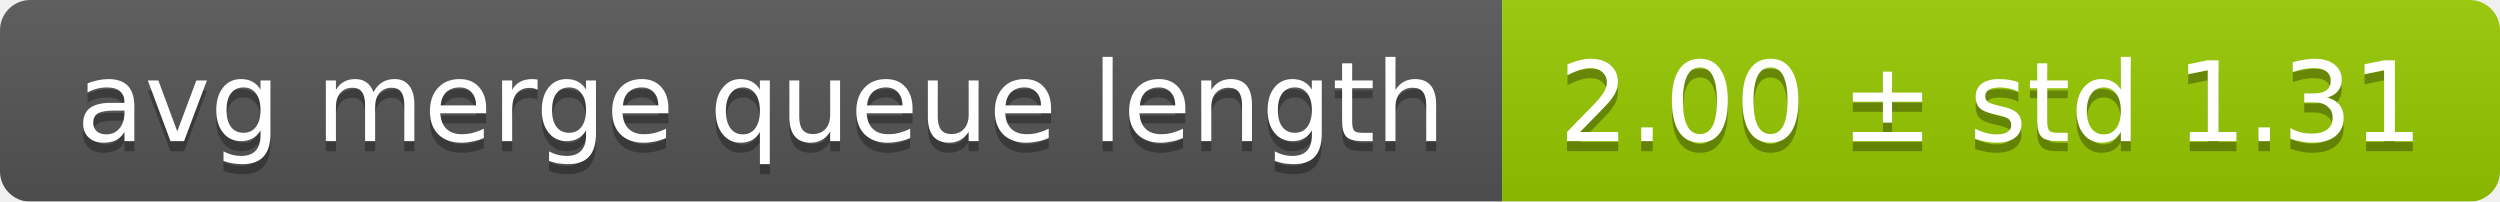
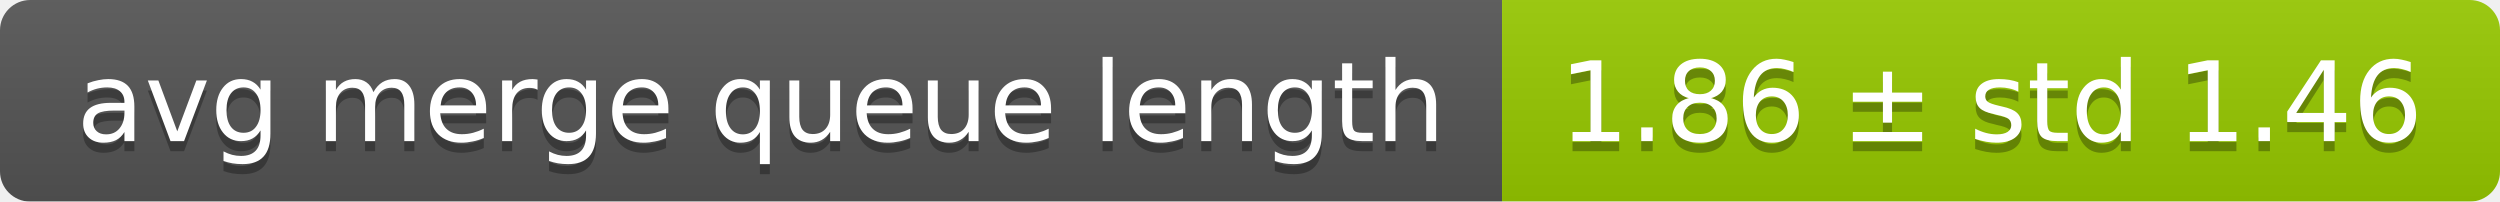
<svg xmlns="http://www.w3.org/2000/svg" width="248" height="20">
  <linearGradient id="smooth" x2="0" y2="100%">
    <stop offset="0" stop-color="#bbb" stop-opacity=".1" />
    <stop offset="1" stop-opacity=".1" />
  </linearGradient>
  <mask id="round">
    <rect width="248" height="20" rx="3" fill="#fff" />
  </mask>
  <g mask="url(#round)">
    <rect width="149" height="20" fill="#555" />
    <rect x="149" width="99" height="20" fill="#97ca00" />
    <rect width="248" height="20" fill="url(#smooth)" />
  </g>
  <g fill="#fff" text-anchor="middle" font-family="DejaVu Sans,Verdana,Geneva,sans-serif" font-size="11">
    <text x="75.5" y="15" fill="#010101" fill-opacity=".3">avg merge queue length</text>
    <text x="75.5" y="14">avg merge queue length</text>
-     <text x="197.5" y="15" fill="#010101" fill-opacity=".3">2.00 ± std 1.31</text>
-     <text x="197.5" y="14">2.00 ± std 1.31</text>
+     <text x="197.5" y="15" fill="#010101" fill-opacity=".3">1.86 ± std 1.46</text>
+     <text x="197.5" y="14">1.86 ± std 1.46</text>
  </g>
</svg>
